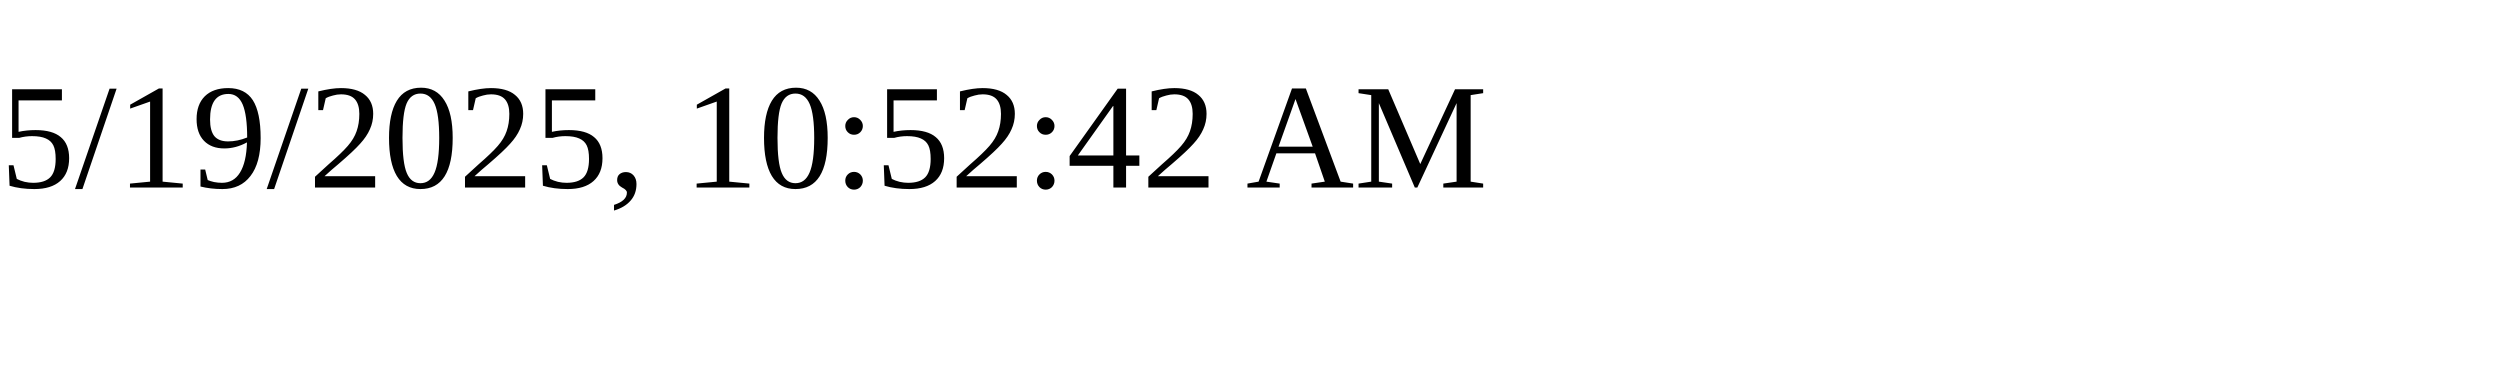
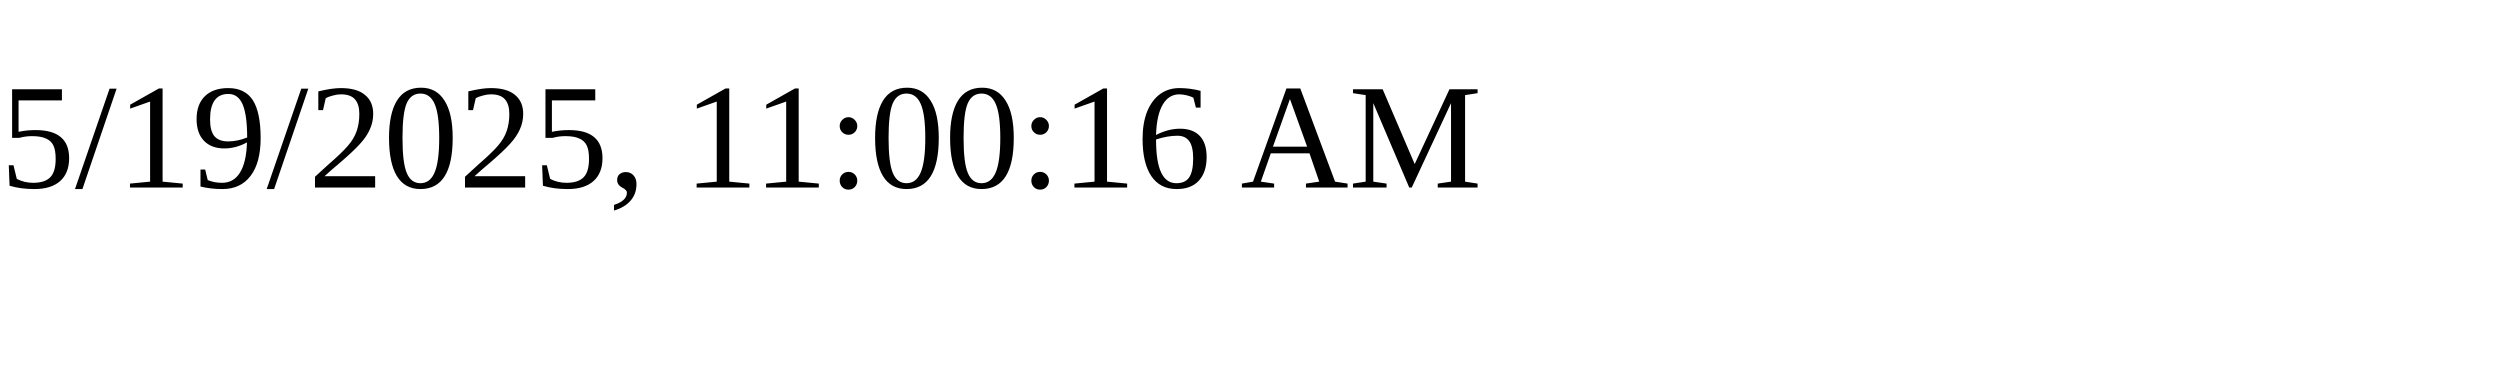
<svg xmlns="http://www.w3.org/2000/svg" height="30" width="200">
-   <text x="0" y="15">5/19/2025, 10:52:42 AM</text>
+   <text x="0" y="15">5/19/2025, 11:00:16 AM</text>
</svg>
